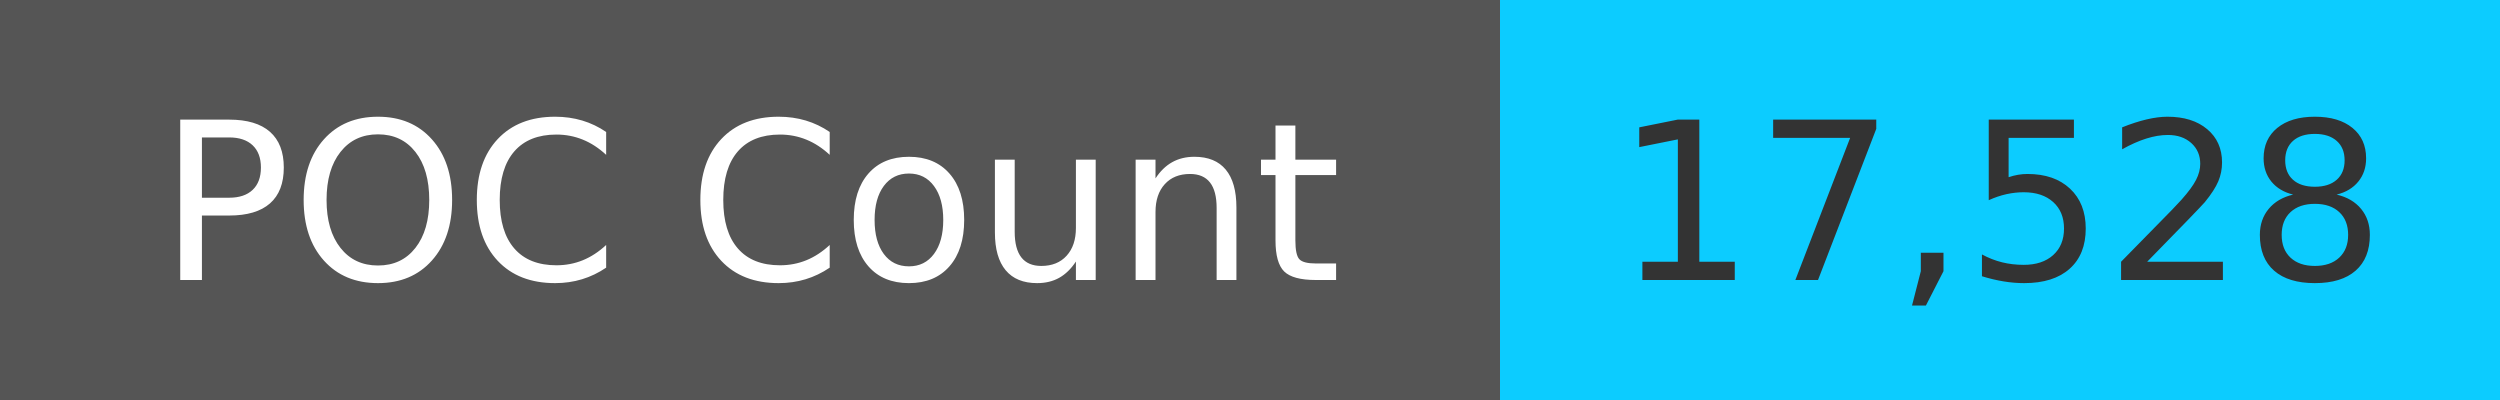
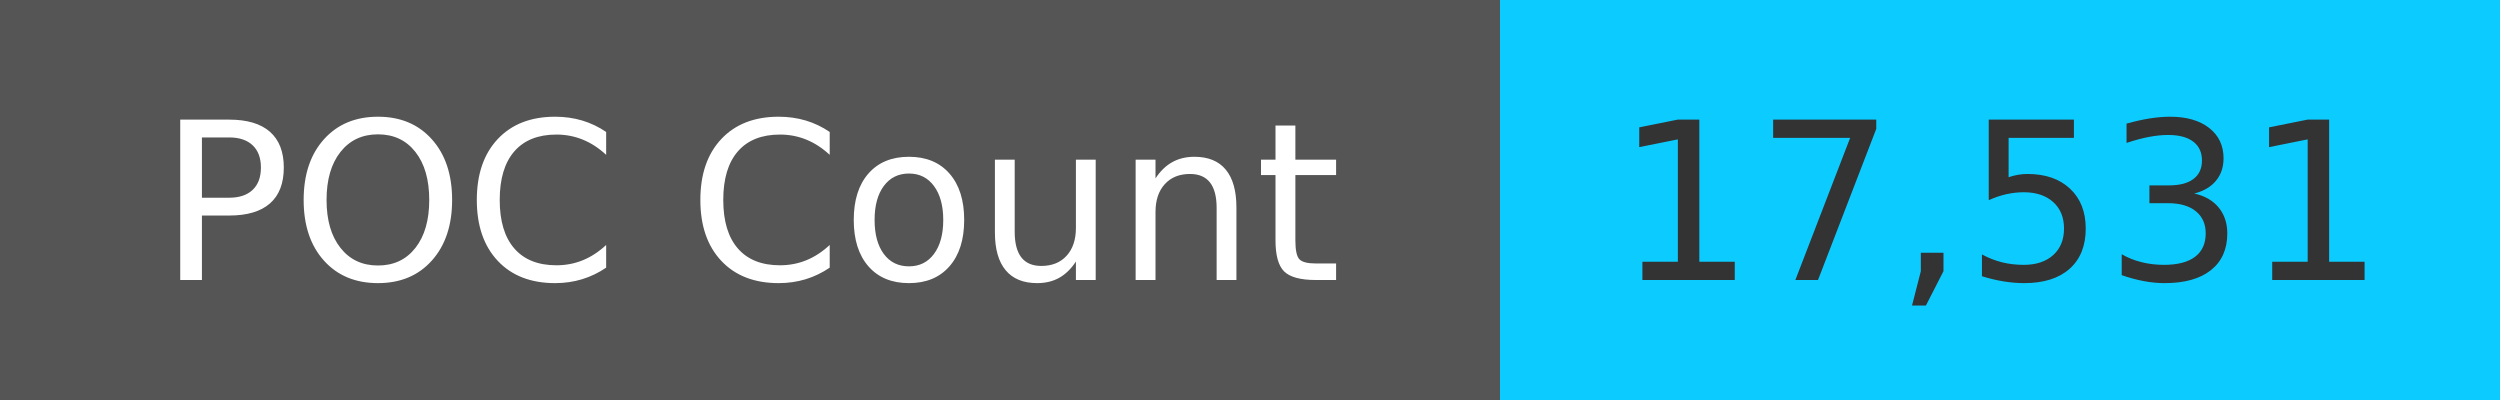
<svg xmlns="http://www.w3.org/2000/svg" width="125" height="20" role="img">
  <linearGradient id="s" x2="0" y2="100%">
    <stop offset="0" stop-color="#bbb" stop-opacity=".1" />
    <stop offset="1" stop-opacity=".1" />
  </linearGradient>
  <g>
    <rect width="75" height="20" fill="#555" />
    <rect x="75" width="267" height="20" fill="#0cccff" />
  </g>
  <g fill="#fff" text-anchor="middle" font-family="Verdana,Geneva,DejaVu Sans,sans-serif" text-rendering="geometricPrecision" font-size="110">
    <text x="375" y="140" transform="scale(.1)" fill="#fff">
            POC Count
        </text>
    <text x="1000" y="140" transform="scale(.1)" fill="#333">
-             17,528
+             17,531
        </text>
  </g>
</svg>
